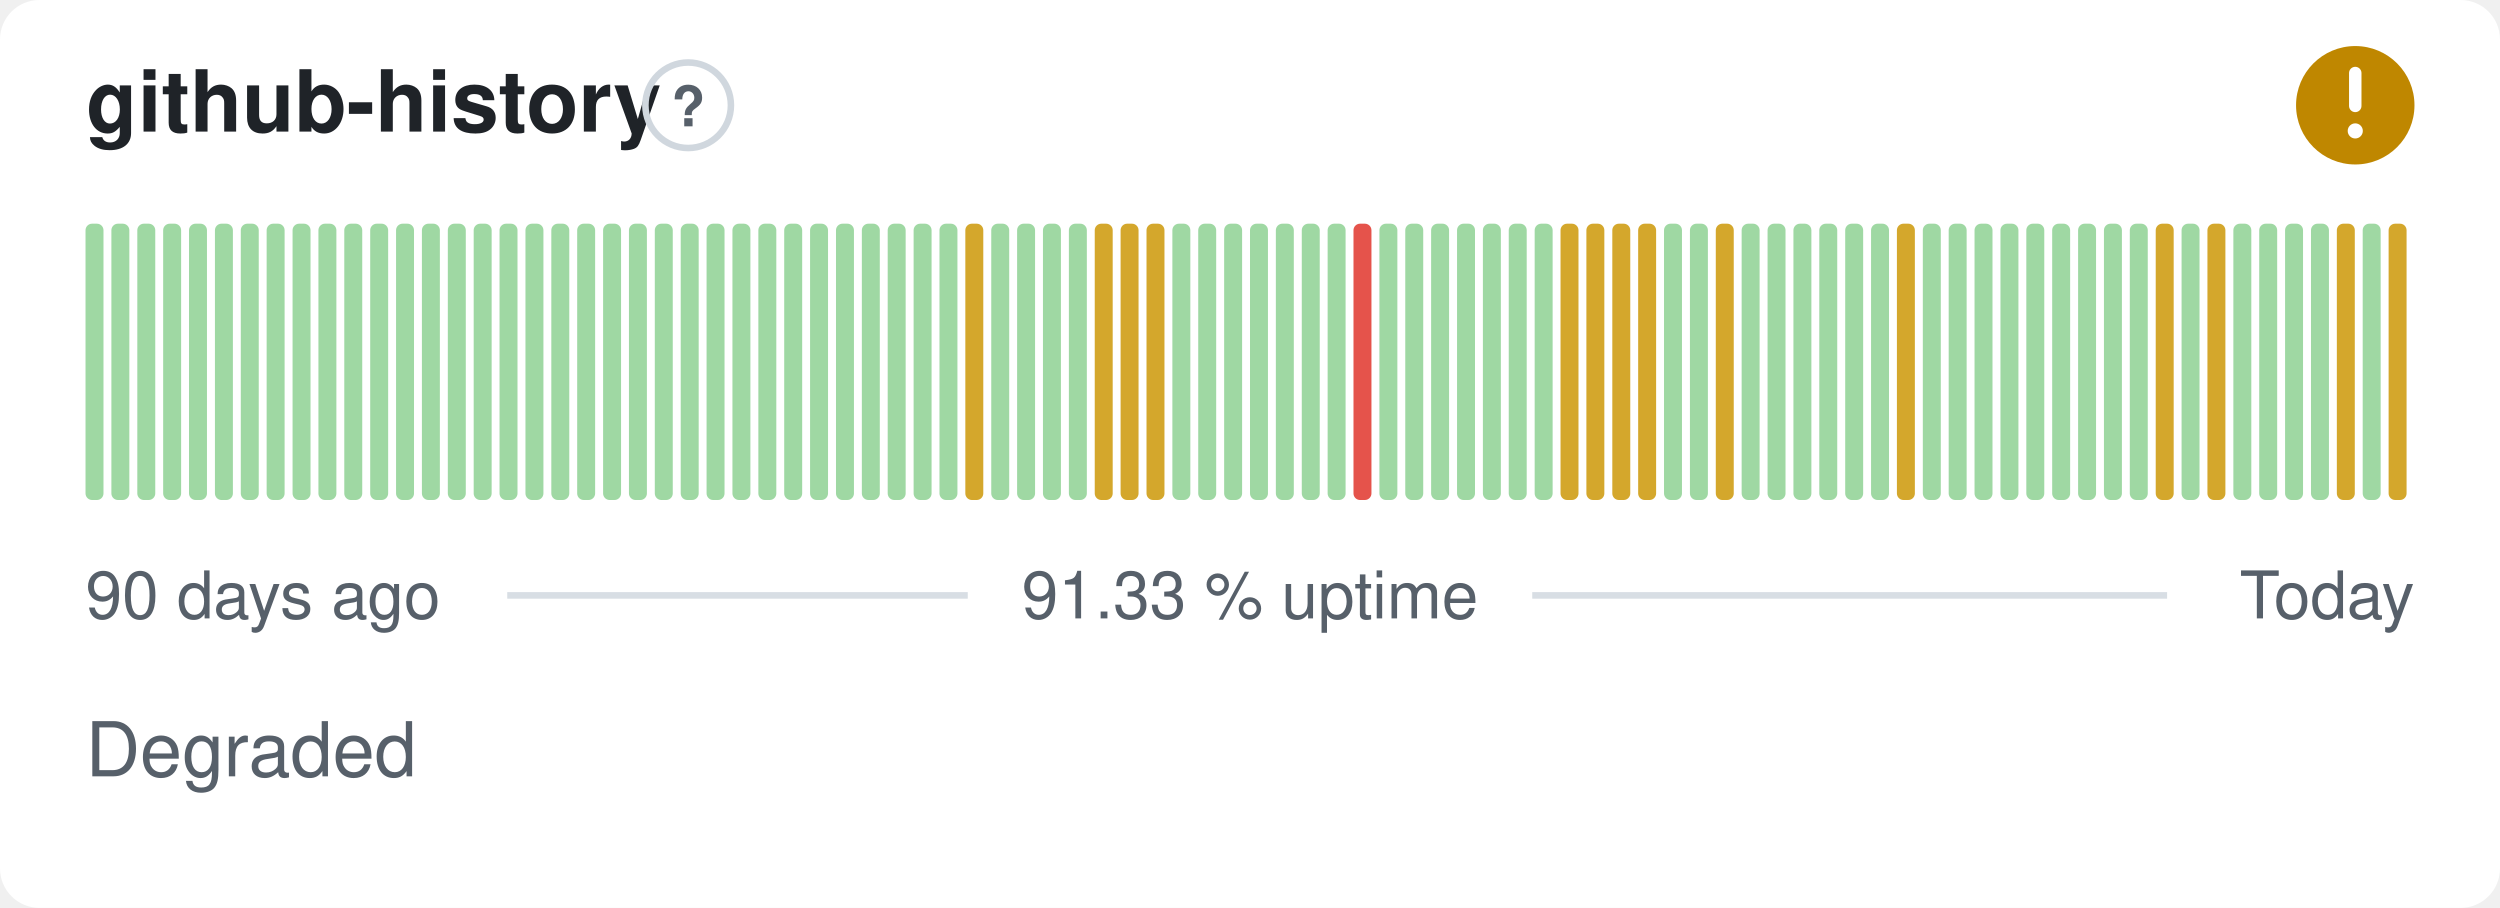
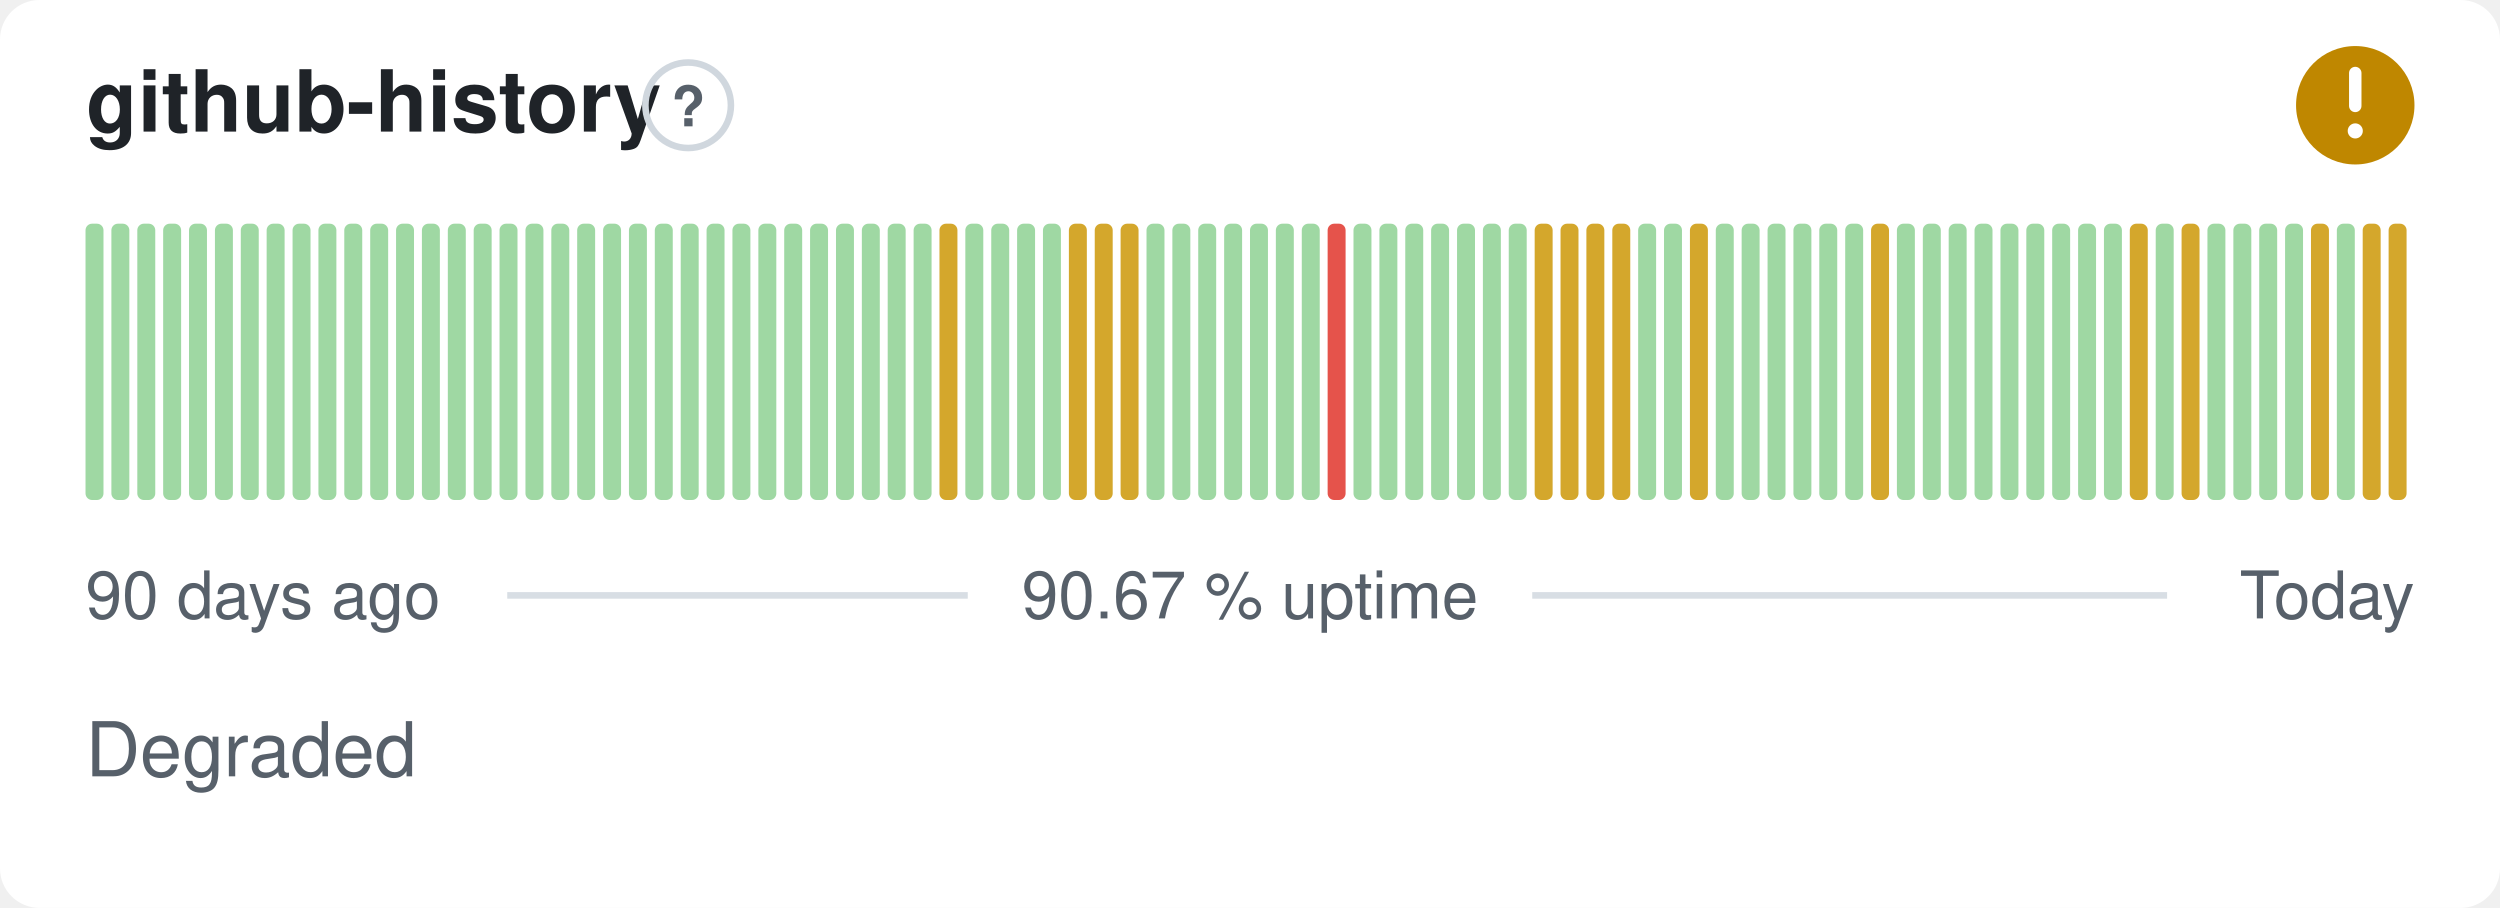
- <svg xmlns="http://www.w3.org/2000/svg" width="380" height="138" viewBox="0 0 380 138" role="img" aria-label="github-history: Degraded, 91.33 % uptime over the last 90 days" font-family="-apple-system,BlinkMacSystemFont,'Segoe UI',Helvetica,Arial,sans-serif">
+ <svg xmlns="http://www.w3.org/2000/svg" width="380" height="138" viewBox="0 0 380 138" role="img" aria-label="github-history: Degraded, 90.67 % uptime over the last 90 days" font-family="-apple-system,BlinkMacSystemFont,'Segoe UI',Helvetica,Arial,sans-serif">
  <style>
    @media (prefers-color-scheme: dark) {
      .bg { fill: #0d1117 }
      .title { fill: #e6edf3 }
      .muted { fill: #8b949e }
      .hint { stroke: #30363d }
      .rule { stroke: #30363d }
      .nodata { fill: #21262d }
    }
  </style>
  <rect class="bg" width="380" height="138" rx="6" fill="#ffffff" />
  <text class="title" x="13" y="20" font-size="13" font-weight="600" fill="#1f2328">github-history</text>
  <circle class="hint" cx="104.6" cy="16" r="6.5" fill="none" stroke="#d0d7de" stroke-width="1" />
  <text class="muted" x="104.6" y="19.2" text-anchor="middle" font-size="8.5" font-weight="700" fill="#57606a">?</text>
  <circle cx="358" cy="16" r="9" fill="#bf8700" />
  <path d="M358 11.10v5.00" fill="none" stroke="#fff" stroke-width="1.89" stroke-linecap="round" stroke-linejoin="round" />
  <circle cx="358" cy="19.90" r="1.15" fill="#fff" />
  <rect x="13.00" y="34.00" width="2.73" height="42.00" rx="1" fill="#9fd8a3" />
  <rect x="16.93" y="34.00" width="2.73" height="42.00" rx="1" fill="#9fd8a3" />
  <rect x="20.87" y="34.00" width="2.73" height="42.00" rx="1" fill="#9fd8a3" />
  <rect x="24.80" y="34.00" width="2.73" height="42.00" rx="1" fill="#9fd8a3" />
  <rect x="28.73" y="34.00" width="2.73" height="42.00" rx="1" fill="#9fd8a3" />
  <rect x="32.67" y="34.00" width="2.73" height="42.00" rx="1" fill="#9fd8a3" />
  <rect x="36.60" y="34.00" width="2.73" height="42.00" rx="1" fill="#9fd8a3" />
  <rect x="40.53" y="34.00" width="2.73" height="42.00" rx="1" fill="#9fd8a3" />
  <rect x="44.47" y="34.00" width="2.73" height="42.00" rx="1" fill="#9fd8a3" />
  <rect x="48.40" y="34.00" width="2.73" height="42.00" rx="1" fill="#9fd8a3" />
  <rect x="52.33" y="34.00" width="2.73" height="42.00" rx="1" fill="#9fd8a3" />
  <rect x="56.27" y="34.00" width="2.73" height="42.00" rx="1" fill="#9fd8a3" />
  <rect x="60.20" y="34.00" width="2.73" height="42.00" rx="1" fill="#9fd8a3" />
  <rect x="64.13" y="34.00" width="2.73" height="42.00" rx="1" fill="#9fd8a3" />
  <rect x="68.07" y="34.00" width="2.73" height="42.00" rx="1" fill="#9fd8a3" />
  <rect x="72.00" y="34.00" width="2.73" height="42.00" rx="1" fill="#9fd8a3" />
  <rect x="75.93" y="34.00" width="2.73" height="42.00" rx="1" fill="#9fd8a3" />
  <rect x="79.87" y="34.00" width="2.73" height="42.00" rx="1" fill="#9fd8a3" />
  <rect x="83.80" y="34.00" width="2.73" height="42.00" rx="1" fill="#9fd8a3" />
  <rect x="87.73" y="34.00" width="2.73" height="42.00" rx="1" fill="#9fd8a3" />
  <rect x="91.67" y="34.00" width="2.73" height="42.00" rx="1" fill="#9fd8a3" />
  <rect x="95.60" y="34.00" width="2.73" height="42.00" rx="1" fill="#9fd8a3" />
  <rect x="99.53" y="34.00" width="2.73" height="42.00" rx="1" fill="#9fd8a3" />
  <rect x="103.47" y="34.00" width="2.73" height="42.00" rx="1" fill="#9fd8a3" />
  <rect x="107.40" y="34.00" width="2.73" height="42.00" rx="1" fill="#9fd8a3" />
  <rect x="111.33" y="34.00" width="2.73" height="42.00" rx="1" fill="#9fd8a3" />
  <rect x="115.27" y="34.00" width="2.73" height="42.00" rx="1" fill="#9fd8a3" />
  <rect x="119.20" y="34.00" width="2.73" height="42.00" rx="1" fill="#9fd8a3" />
  <rect x="123.13" y="34.00" width="2.73" height="42.00" rx="1" fill="#9fd8a3" />
  <rect x="127.07" y="34.00" width="2.73" height="42.00" rx="1" fill="#9fd8a3" />
  <rect x="131.00" y="34.00" width="2.73" height="42.00" rx="1" fill="#9fd8a3" />
  <rect x="134.93" y="34.00" width="2.73" height="42.00" rx="1" fill="#9fd8a3" />
  <rect x="138.87" y="34.00" width="2.73" height="42.00" rx="1" fill="#9fd8a3" />
-   <rect x="142.80" y="34.00" width="2.73" height="42.00" rx="1" fill="#9fd8a3" />
-   <rect x="146.73" y="34.00" width="2.73" height="42.00" rx="1" fill="#d4a72c" />
+   <rect x="142.80" y="34.00" width="2.73" height="42.00" rx="1" fill="#d4a72c" />
+   <rect x="146.73" y="34.00" width="2.73" height="42.00" rx="1" fill="#9fd8a3" />
  <rect x="150.67" y="34.00" width="2.73" height="42.00" rx="1" fill="#9fd8a3" />
  <rect x="154.60" y="34.00" width="2.73" height="42.00" rx="1" fill="#9fd8a3" />
  <rect x="158.53" y="34.00" width="2.73" height="42.00" rx="1" fill="#9fd8a3" />
-   <rect x="162.47" y="34.00" width="2.73" height="42.00" rx="1" fill="#9fd8a3" />
+   <rect x="162.47" y="34.00" width="2.73" height="42.00" rx="1" fill="#d4a72c" />
  <rect x="166.40" y="34.00" width="2.73" height="42.00" rx="1" fill="#d4a72c" />
  <rect x="170.33" y="34.00" width="2.73" height="42.00" rx="1" fill="#d4a72c" />
-   <rect x="174.27" y="34.00" width="2.73" height="42.00" rx="1" fill="#d4a72c" />
+   <rect x="174.27" y="34.00" width="2.73" height="42.00" rx="1" fill="#9fd8a3" />
  <rect x="178.20" y="34.00" width="2.73" height="42.00" rx="1" fill="#9fd8a3" />
  <rect x="182.13" y="34.00" width="2.73" height="42.00" rx="1" fill="#9fd8a3" />
  <rect x="186.07" y="34.00" width="2.73" height="42.00" rx="1" fill="#9fd8a3" />
  <rect x="190.00" y="34.00" width="2.73" height="42.00" rx="1" fill="#9fd8a3" />
  <rect x="193.93" y="34.00" width="2.73" height="42.00" rx="1" fill="#9fd8a3" />
  <rect x="197.87" y="34.00" width="2.73" height="42.00" rx="1" fill="#9fd8a3" />
-   <rect x="201.80" y="34.00" width="2.73" height="42.00" rx="1" fill="#9fd8a3" />
-   <rect x="205.73" y="34.00" width="2.73" height="42.00" rx="1" fill="#e5534b" />
+   <rect x="201.80" y="34.00" width="2.73" height="42.00" rx="1" fill="#e5534b" />
+   <rect x="205.73" y="34.00" width="2.73" height="42.00" rx="1" fill="#9fd8a3" />
  <rect x="209.67" y="34.00" width="2.73" height="42.00" rx="1" fill="#9fd8a3" />
  <rect x="213.60" y="34.00" width="2.73" height="42.00" rx="1" fill="#9fd8a3" />
  <rect x="217.53" y="34.00" width="2.73" height="42.00" rx="1" fill="#9fd8a3" />
  <rect x="221.47" y="34.00" width="2.73" height="42.00" rx="1" fill="#9fd8a3" />
  <rect x="225.40" y="34.00" width="2.73" height="42.00" rx="1" fill="#9fd8a3" />
  <rect x="229.33" y="34.00" width="2.73" height="42.00" rx="1" fill="#9fd8a3" />
-   <rect x="233.27" y="34.00" width="2.73" height="42.00" rx="1" fill="#9fd8a3" />
+   <rect x="233.27" y="34.00" width="2.73" height="42.00" rx="1" fill="#d4a72c" />
  <rect x="237.20" y="34.00" width="2.73" height="42.00" rx="1" fill="#d4a72c" />
  <rect x="241.13" y="34.00" width="2.73" height="42.00" rx="1" fill="#d4a72c" />
  <rect x="245.07" y="34.00" width="2.73" height="42.00" rx="1" fill="#d4a72c" />
-   <rect x="249.00" y="34.00" width="2.73" height="42.00" rx="1" fill="#d4a72c" />
+   <rect x="249.00" y="34.00" width="2.73" height="42.00" rx="1" fill="#9fd8a3" />
  <rect x="252.93" y="34.00" width="2.73" height="42.00" rx="1" fill="#9fd8a3" />
-   <rect x="256.87" y="34.00" width="2.73" height="42.00" rx="1" fill="#9fd8a3" />
-   <rect x="260.80" y="34.00" width="2.73" height="42.00" rx="1" fill="#d4a72c" />
+   <rect x="256.87" y="34.00" width="2.73" height="42.00" rx="1" fill="#d4a72c" />
+   <rect x="260.80" y="34.00" width="2.73" height="42.00" rx="1" fill="#9fd8a3" />
  <rect x="264.73" y="34.00" width="2.73" height="42.00" rx="1" fill="#9fd8a3" />
  <rect x="268.67" y="34.00" width="2.73" height="42.00" rx="1" fill="#9fd8a3" />
  <rect x="272.60" y="34.00" width="2.73" height="42.00" rx="1" fill="#9fd8a3" />
  <rect x="276.53" y="34.00" width="2.73" height="42.00" rx="1" fill="#9fd8a3" />
  <rect x="280.47" y="34.00" width="2.73" height="42.00" rx="1" fill="#9fd8a3" />
-   <rect x="284.40" y="34.00" width="2.73" height="42.00" rx="1" fill="#9fd8a3" />
-   <rect x="288.33" y="34.00" width="2.73" height="42.00" rx="1" fill="#d4a72c" />
+   <rect x="284.40" y="34.00" width="2.73" height="42.00" rx="1" fill="#d4a72c" />
+   <rect x="288.33" y="34.00" width="2.73" height="42.00" rx="1" fill="#9fd8a3" />
  <rect x="292.27" y="34.00" width="2.73" height="42.00" rx="1" fill="#9fd8a3" />
  <rect x="296.20" y="34.00" width="2.73" height="42.00" rx="1" fill="#9fd8a3" />
  <rect x="300.13" y="34.00" width="2.73" height="42.00" rx="1" fill="#9fd8a3" />
  <rect x="304.07" y="34.00" width="2.73" height="42.00" rx="1" fill="#9fd8a3" />
  <rect x="308.00" y="34.00" width="2.73" height="42.00" rx="1" fill="#9fd8a3" />
  <rect x="311.93" y="34.00" width="2.73" height="42.00" rx="1" fill="#9fd8a3" />
  <rect x="315.87" y="34.00" width="2.73" height="42.00" rx="1" fill="#9fd8a3" />
  <rect x="319.80" y="34.00" width="2.73" height="42.00" rx="1" fill="#9fd8a3" />
-   <rect x="323.73" y="34.00" width="2.73" height="42.00" rx="1" fill="#9fd8a3" />
-   <rect x="327.67" y="34.00" width="2.73" height="42.00" rx="1" fill="#d4a72c" />
-   <rect x="331.60" y="34.00" width="2.73" height="42.00" rx="1" fill="#9fd8a3" />
-   <rect x="335.53" y="34.00" width="2.73" height="42.00" rx="1" fill="#d4a72c" />
+   <rect x="323.73" y="34.00" width="2.73" height="42.00" rx="1" fill="#d4a72c" />
+   <rect x="327.67" y="34.00" width="2.73" height="42.00" rx="1" fill="#9fd8a3" />
+   <rect x="331.60" y="34.00" width="2.73" height="42.00" rx="1" fill="#d4a72c" />
+   <rect x="335.53" y="34.00" width="2.73" height="42.00" rx="1" fill="#9fd8a3" />
  <rect x="339.47" y="34.00" width="2.73" height="42.00" rx="1" fill="#9fd8a3" />
  <rect x="343.40" y="34.00" width="2.73" height="42.00" rx="1" fill="#9fd8a3" />
  <rect x="347.33" y="34.00" width="2.73" height="42.00" rx="1" fill="#9fd8a3" />
-   <rect x="351.27" y="34.00" width="2.73" height="42.00" rx="1" fill="#9fd8a3" />
-   <rect x="355.20" y="34.00" width="2.73" height="42.00" rx="1" fill="#d4a72c" />
-   <rect x="359.13" y="34.00" width="2.73" height="42.00" rx="1" fill="#9fd8a3" />
+   <rect x="351.27" y="34.00" width="2.73" height="42.00" rx="1" fill="#d4a72c" />
+   <rect x="355.20" y="34.00" width="2.73" height="42.00" rx="1" fill="#9fd8a3" />
+   <rect x="359.13" y="34.00" width="2.73" height="42.00" rx="1" fill="#d4a72c" />
  <rect x="363.07" y="34.00" width="2.73" height="42.00" rx="1" fill="#d4a72c" />
  <text class="muted" x="13" y="94" font-size="10" fill="#57606a">90 days ago</text>
-   <text class="muted" x="190" y="94" text-anchor="middle" font-size="10" fill="#57606a">91.33 % uptime</text>
+   <text class="muted" x="190" y="94" text-anchor="middle" font-size="10" fill="#57606a">90.67 % uptime</text>
  <text class="muted" x="367" y="94" text-anchor="end" font-size="10" fill="#57606a">Today</text>
  <line class="rule" x1="77.1" y1="90.5" x2="147.1" y2="90.5" stroke="#d8dee4" stroke-width="1" />
  <line class="rule" x1="232.9" y1="90.5" x2="329.4" y2="90.5" stroke="#d8dee4" stroke-width="1" />
  <text class="muted" x="13" y="118" font-size="11.5" fill="#57606a">Degraded</text>
</svg>
